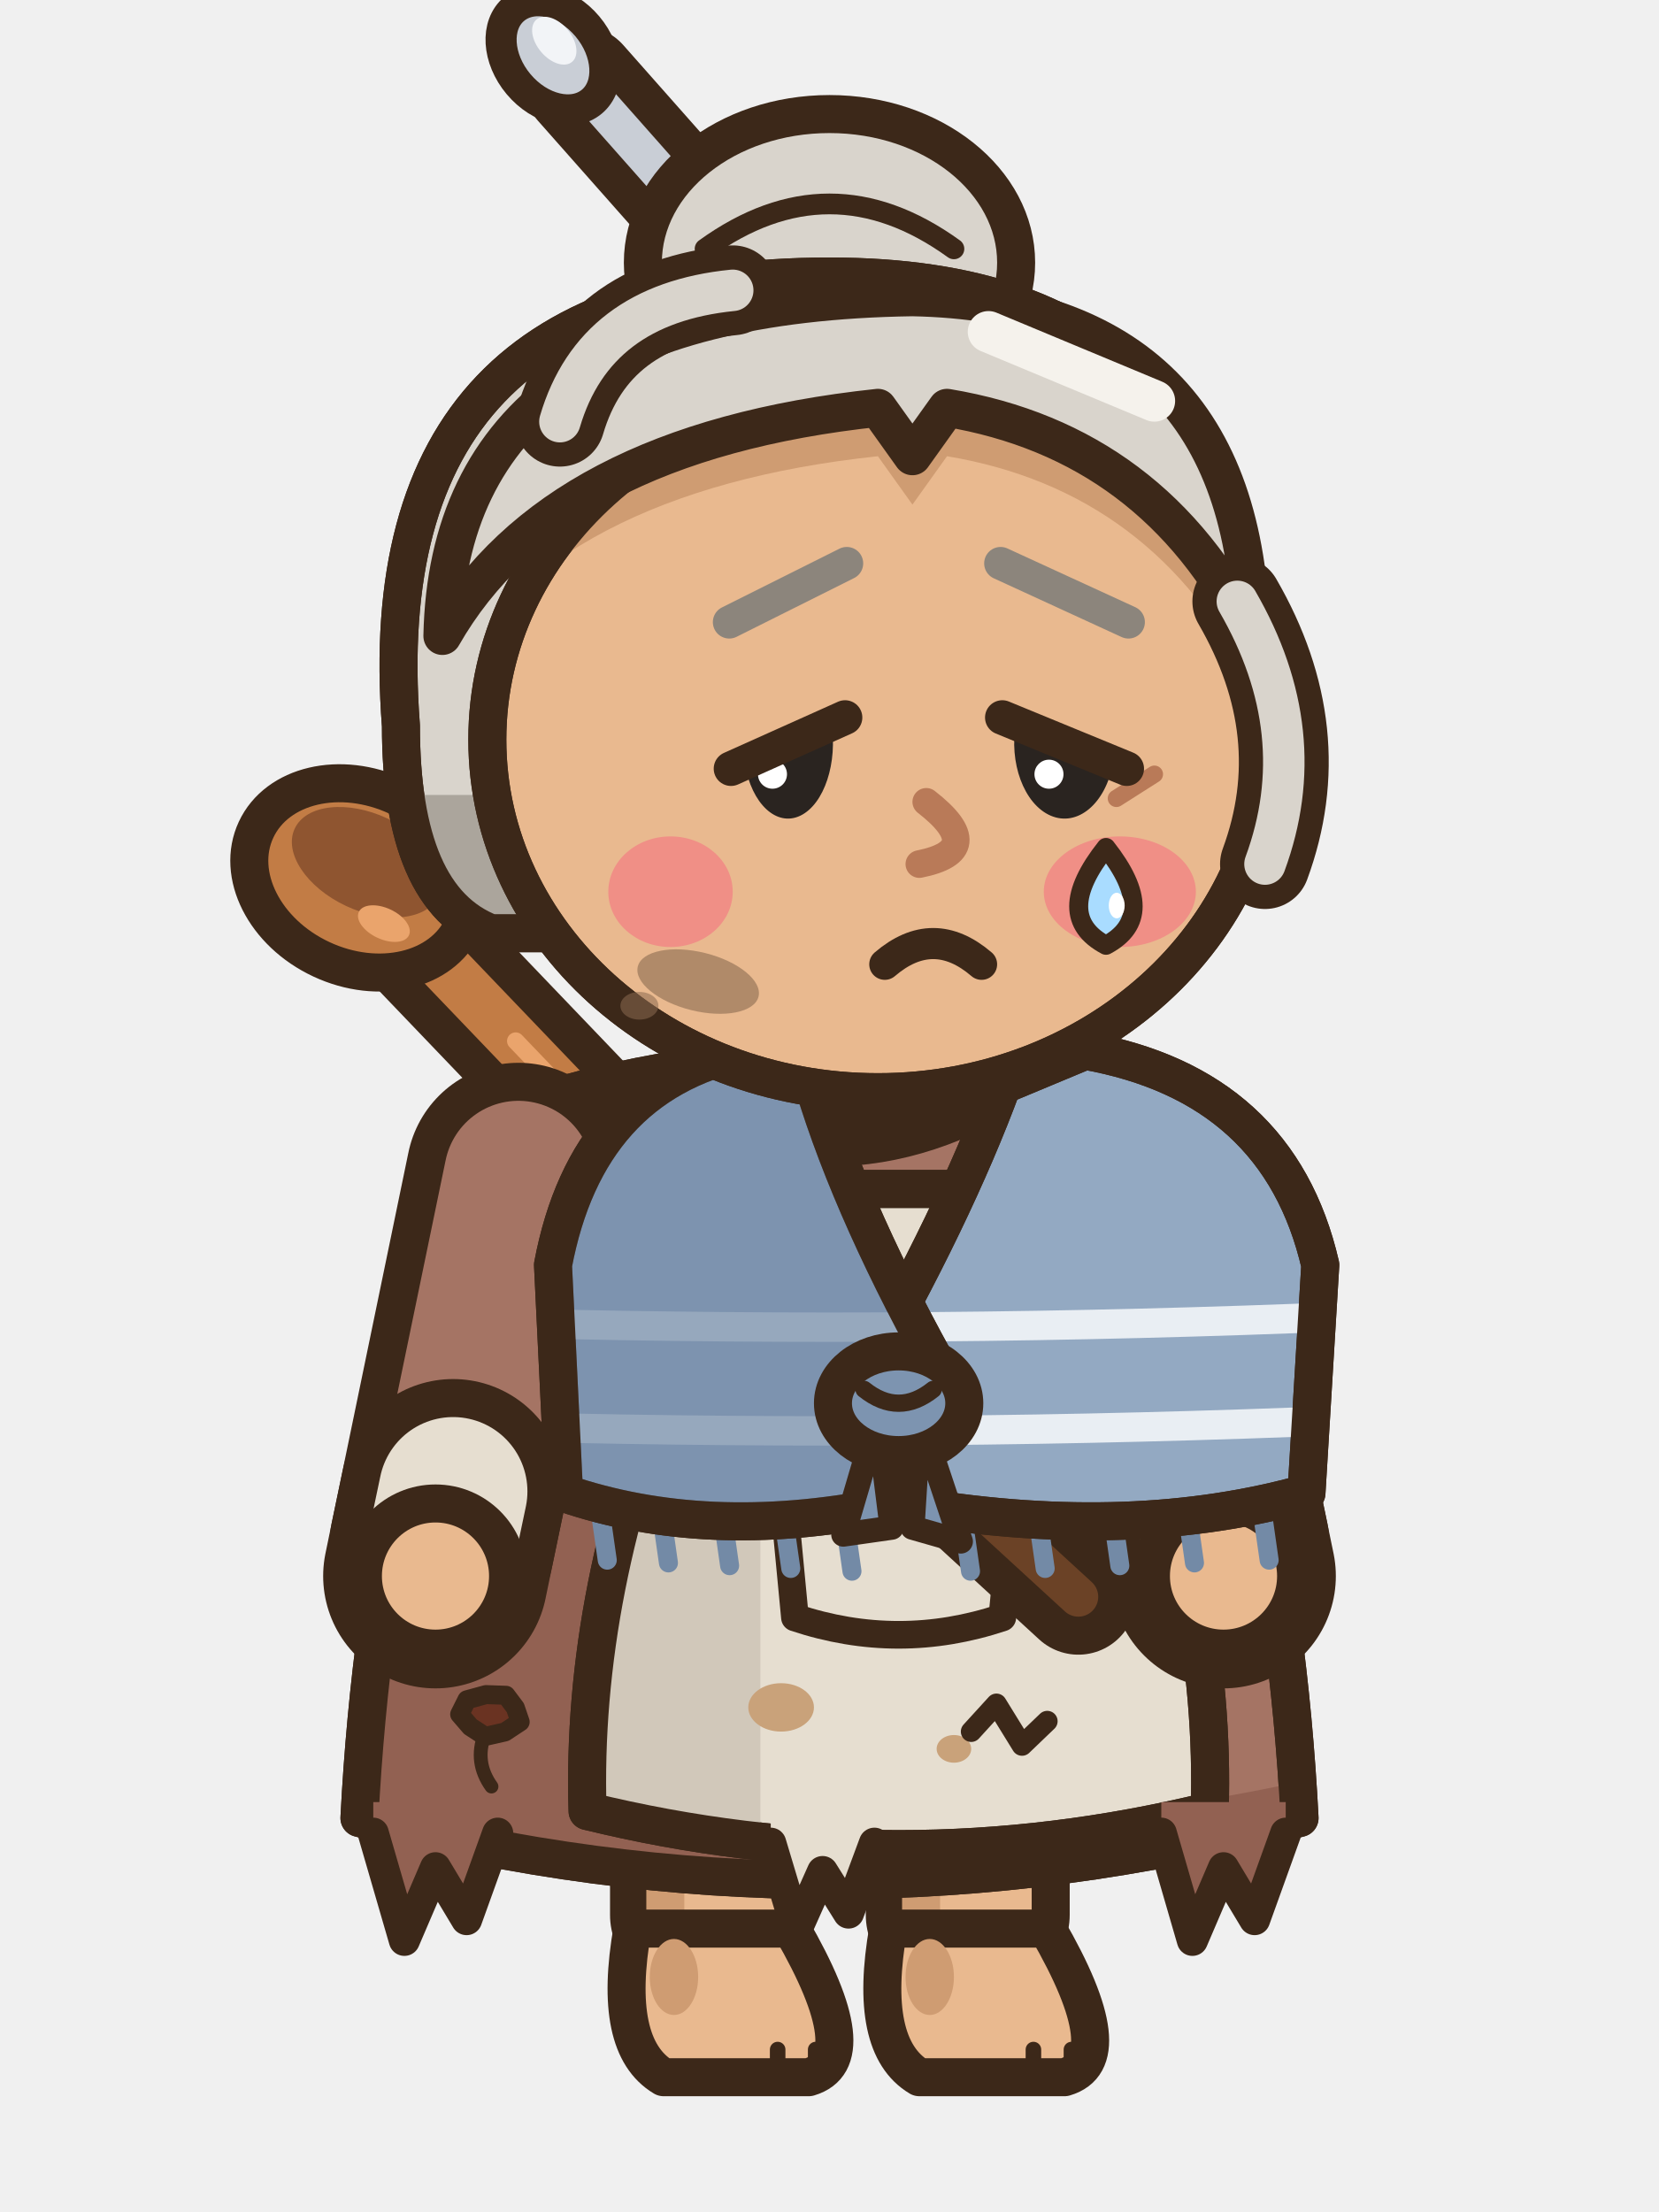
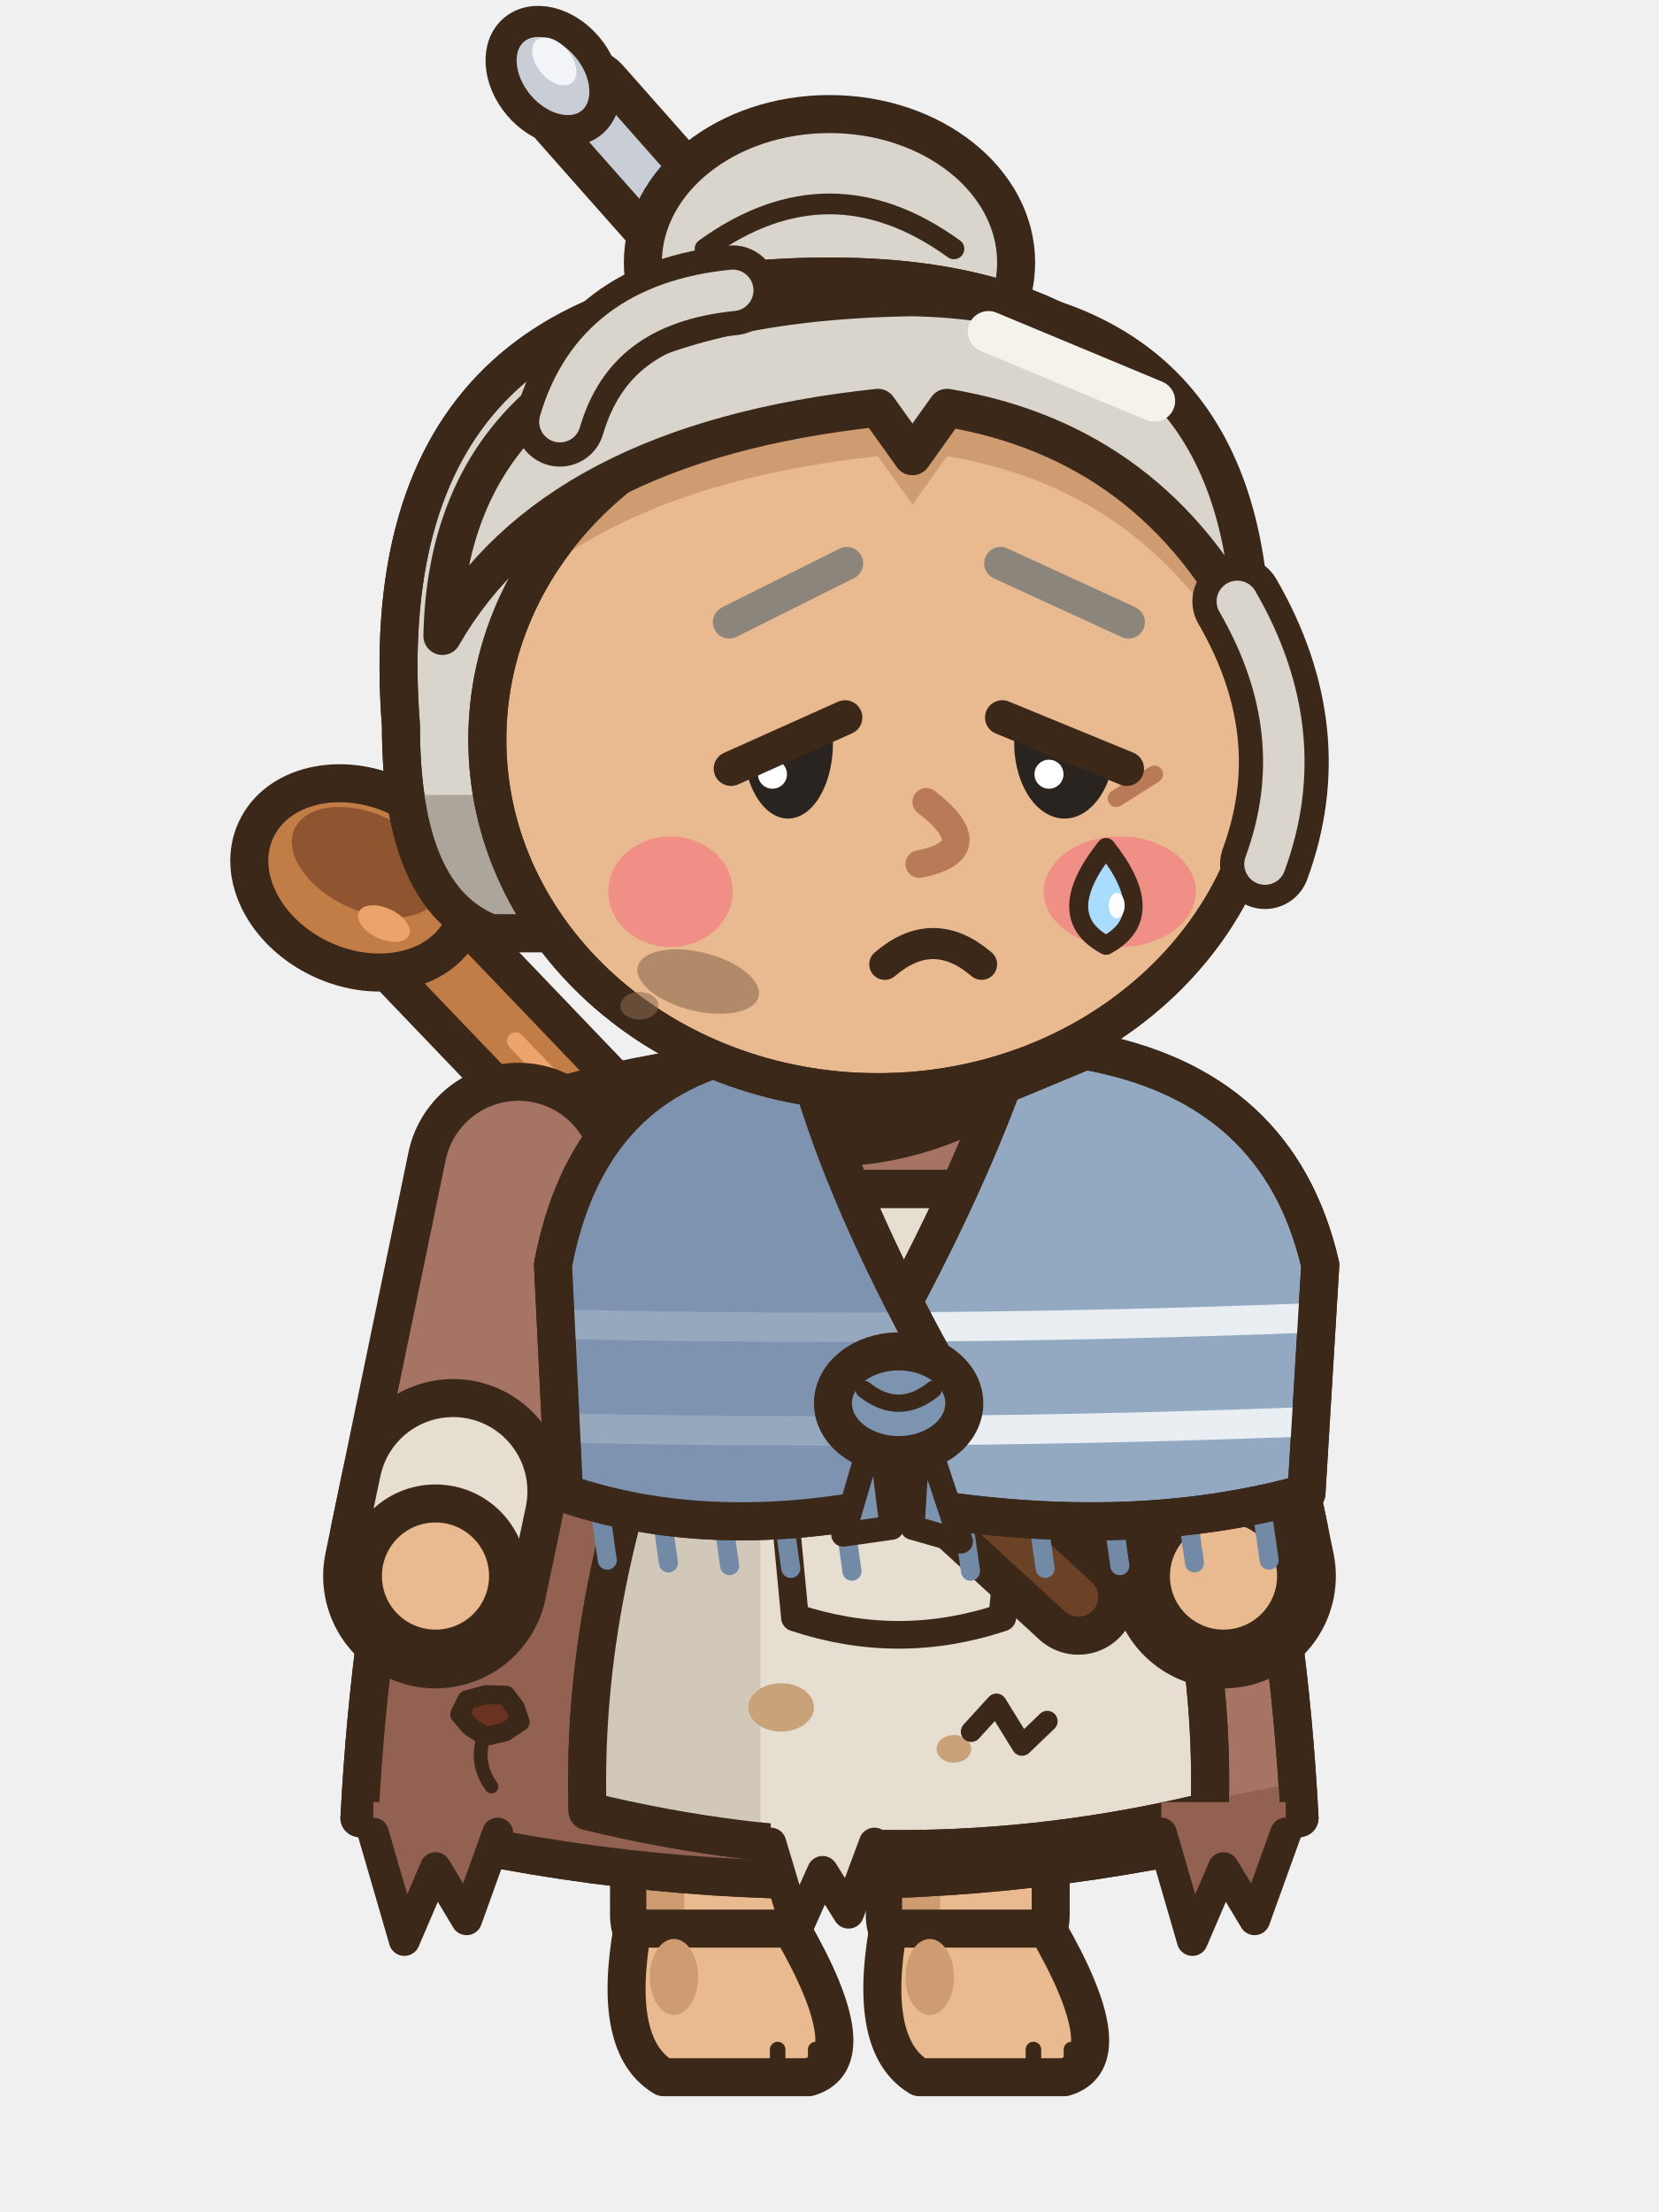
<svg xmlns="http://www.w3.org/2000/svg" width="48" height="64" viewBox="0 0 48 64">
  <g transform="translate(48 0) scale(-1 1)">
    <g transform="translate(0 -1)">
      <line x1="15" y1="50" x2="37.6" y2="26.4" stroke="#3C2819" stroke-width="3.7" stroke-linecap="round" />
      <line x1="15" y1="50" x2="37.6" y2="26.4" stroke="#C27C45" stroke-width="1.5" stroke-linecap="round" />
      <line x1="17.26" y1="47.64" x2="33.08" y2="31.12" stroke="#EAA46C" stroke-width="0.5" stroke-linecap="round" />
      <g transform="rotate(-25 37.6 26.4)">
        <ellipse cx="37.6" cy="26.4" rx="3.3" ry="2.6" fill="#C27C45" stroke="#3C2819" stroke-width="1.1" stroke-linejoin="round" stroke-linecap="round" />
        <ellipse cx="37.6" cy="25.9" rx="2.3" ry="1.4" fill="#8F5530" stroke="none" />
        <ellipse cx="36.4" cy="27.3" rx="0.8" ry="0.45" fill="#EAA46C" stroke="none" />
      </g>
      <rect x="25" y="50" width="4.8" height="8" rx="1.6" fill="#E9B98F" stroke="#3C2819" stroke-width="1.1" stroke-linejoin="round" stroke-linecap="round" />
      <rect x="28.2" y="50.6" width="1.1" height="6.4" rx="0.5" fill="#CF9C72" />
      <path d="M25.1,56.8 L29.7,56.8 Q30.3,60.2 28.8,61.1 L24.6,61.1 Q22.9,60.6 25.1,56.8 Z" fill="#E9B98F" stroke="#3C2819" stroke-width="1.1" stroke-linejoin="round" stroke-linecap="round" />
      <ellipse cx="28.5" cy="58.2" rx="0.7" ry="1.1" fill="#CF9C72" stroke="none" />
      <line x1="24.4" y1="60.3" x2="24.4" y2="60.9" stroke="#3C2819" stroke-width="0.45" stroke-linecap="round" />
      <line x1="25.5" y1="60.3" x2="25.5" y2="60.9" stroke="#3C2819" stroke-width="0.45" stroke-linecap="round" />
      <rect x="17.6" y="50" width="4.8" height="8" rx="1.6" fill="#E9B98F" stroke="#3C2819" stroke-width="1.1" stroke-linejoin="round" stroke-linecap="round" />
      <rect x="20.8" y="50.6" width="1.1" height="6.4" rx="0.5" fill="#CF9C72" />
      <path d="M17.7,56.8 L22.3,56.8 Q22.9,60.2 21.4,61.1 L17.2,61.1 Q15.5,60.6 17.7,56.8 Z" fill="#E9B98F" stroke="#3C2819" stroke-width="1.1" stroke-linejoin="round" stroke-linecap="round" />
      <ellipse cx="21.1" cy="58.2" rx="0.7" ry="1.1" fill="#CF9C72" stroke="none" />
      <line x1="17" y1="60.3" x2="17" y2="60.9" stroke="#3C2819" stroke-width="0.45" stroke-linecap="round" />
      <line x1="18.1" y1="60.3" x2="18.1" y2="60.9" stroke="#3C2819" stroke-width="0.45" stroke-linecap="round" />
      <path d="M15.2,33 Q24,30.2 32.8,33 Q37,42 37.6,53.6 Q24,57.2 10.4,53.6 Q11,42 15.2,33 Z" fill="#A57464" stroke="#3C2819" stroke-width="1.1" stroke-linejoin="round" stroke-linecap="round" />
      <clipPath id="cansemarche1d">
        <path d="M15.2,33 Q24,30.2 32.8,33 Q37,42 37.6,53.6 Q24,57.2 10.4,53.6 Q11,42 15.2,33 Z" />
      </clipPath>
      <g clip-path="url(#cansemarche1d)">
        <rect x="27.6" y="30" width="12" height="30" fill="#926152" />
        <path d="M8,52 Q24,56 40,52 L40,60 L8,60 Z" fill="#926152" />
        <rect x="12.6" y="38" width="1.5" height="13" rx="0.75" fill="#B3897A" />
      </g>
      <path d="M15.2,33 Q24,30.2 32.8,33 Q37,42 37.6,53.6 Q24,57.2 10.4,53.6 Q11,42 15.2,33 Z" fill="none" stroke="#3C2819" stroke-width="1.1" stroke-linejoin="round" stroke-linecap="round" />
      <path d="M16.8,35.4 L27.2,35.4 L28.4,40.2 Q31.2,47 31,53.4 Q22,55.6 13,53.4 Q12.8,47 15.6,40.2 Z" fill="#E6DED0" stroke="#3C2819" stroke-width="1.1" stroke-linejoin="round" stroke-linecap="round" />
      <clipPath id="cansemarche1a">
        <path d="M16.8,35.4 L27.2,35.4 L28.4,40.2 Q31.2,47 31,53.4 Q22,55.6 13,53.4 Q12.8,47 15.6,40.2 Z" />
      </clipPath>
      <g clip-path="url(#cansemarche1a)">
        <rect x="26" y="34" width="8" height="24" fill="#D1C8BA" />
        <ellipse cx="19" cy="46.6" rx="1.3" ry="0.85" fill="#C9A27A" stroke="none" />
        <ellipse cx="25.4" cy="50.4" rx="0.95" ry="0.7" fill="#C9A27A" stroke="none" />
        <ellipse cx="20.4" cy="51.6" rx="0.5" ry="0.4" fill="#C9A27A" stroke="none" />
      </g>
      <path d="M16.8,35.4 L27.2,35.4 L28.4,40.2 Q31.2,47 31,53.4 Q22,55.6 13,53.4 Q12.8,47 15.6,40.2 Z" fill="none" stroke="#3C2819" stroke-width="1.1" stroke-linejoin="round" stroke-linecap="round" />
      <path d="M15.6,40.2 L28.4,40.2" fill="none" stroke="#3C2819" stroke-width="0.8" stroke-linejoin="round" stroke-linecap="round" />
      <path d="M18.6,43.6 L25.4,43.6 L25,47.8 Q22,48.8 19,47.8 Z" fill="#E6DED0" stroke="#3C2819" stroke-width="0.8" stroke-linejoin="round" stroke-linecap="round" />
      <line x1="31.4" y1="33.8" x2="16.8" y2="47.2" stroke="#3C2819" stroke-width="3.35" stroke-linecap="round" />
      <line x1="31.4" y1="33.8" x2="16.8" y2="47.2" stroke="#6B4226" stroke-width="1.15" stroke-linecap="round" />
      <path d="M34.7,50.6 L34.39,50.96 L33.96,51.24 L33.39,51.11 L32.95,50.82 L33.09,50.41 L33.36,50.05 L33.94,50.03 L34.49,50.18 Z" fill="#6A3322" stroke="#3C2819" stroke-width="0.55" stroke-linejoin="round" />
      <path d="M33.98,51.19 q0.3,0.8 -0.2,1.5" fill="none" stroke="#3C2819" stroke-width="0.4" stroke-linecap="round" />
      <path d="M17.7,50.8 L18.43,51.5 L19.17,50.3 L19.9,51.1" fill="none" stroke="#3C2819" stroke-width="0.6" stroke-linecap="round" stroke-linejoin="round" />
      <path d="M10.8,53.14 L10.8,54.04 L11.7,56.54 L12.6,55.04 L13.5,57.14 L14.4,54.04 L14.4,53.14 Z" fill="#926152" />
      <path d="M10.8,54.04 L11.7,56.54 L12.6,55.04 L13.5,57.14 L14.4,54.04" fill="none" stroke="#3C2819" stroke-width="0.9" stroke-linejoin="round" stroke-linecap="round" />
      <path d="M33.6,53.14 L33.6,54.04 L34.5,56.54 L35.4,55.04 L36.3,57.14 L37.2,54.04 L37.2,53.14 Z" fill="#926152" />
      <path d="M33.6,54.04 L34.5,56.54 L35.4,55.04 L36.3,57.14 L37.2,54.04" fill="none" stroke="#3C2819" stroke-width="0.9" stroke-linejoin="round" stroke-linecap="round" />
      <path d="M22.7,53.43 L22.7,54.33 L23.45,56.35 L24.2,55.15 L24.95,56.83 L25.7,54.33 L25.7,53.43 Z" fill="#E6DED0" />
      <path d="M22.7,54.33 L23.45,56.35 L24.2,55.15 L24.95,56.83 L25.7,54.33" fill="none" stroke="#3C2819" stroke-width="0.9" stroke-linejoin="round" stroke-linecap="round" />
      <path d="M33,35 L35.4,46.6" fill="none" stroke="#3C2819" stroke-width="6.5" stroke-linecap="round" stroke-linejoin="round" />
      <path d="M33,35 L35.4,46.6" fill="none" stroke="#A57464" stroke-width="4.3" stroke-linecap="round" stroke-linejoin="round" />
      <line x1="34.89" y1="44.15" x2="35.22" y2="45.72" stroke="#3C2819" stroke-width="6.5" stroke-linecap="round" />
      <line x1="34.89" y1="44.15" x2="35.22" y2="45.72" stroke="#E6DED0" stroke-width="4.3" stroke-linecap="round" />
      <ellipse cx="35.4" cy="46.6" rx="2.1" ry="2.1" fill="#E9B98F" stroke="#3C2819" stroke-width="1.1" stroke-linejoin="round" stroke-linecap="round" />
      <path d="M18.2,32.4 Q24,36.2 29.8,32.4 Q24,34.4 18.2,32.4 Z" fill="#E6DED0" stroke="#3C2819" stroke-width="0.9" stroke-linejoin="round" stroke-linecap="round" />
      <path d="M15,35 L12.6,46.6" fill="none" stroke="#3C2819" stroke-width="6.5" stroke-linecap="round" stroke-linejoin="round" />
      <path d="M15,35 L12.6,46.6" fill="none" stroke="#A57464" stroke-width="4.3" stroke-linecap="round" stroke-linejoin="round" />
      <line x1="13.11" y1="44.15" x2="12.78" y2="45.72" stroke="#3C2819" stroke-width="6.5" stroke-linecap="round" />
      <line x1="13.11" y1="44.15" x2="12.78" y2="45.72" stroke="#E6DED0" stroke-width="4.3" stroke-linecap="round" />
      <ellipse cx="12.6" cy="46.6" rx="2.1" ry="2.1" fill="#E9B98F" stroke="#3C2819" stroke-width="1.1" stroke-linejoin="round" stroke-linecap="round" />
      <line x1="11.48" y1="44.74" x2="11.28" y2="46.14" stroke="#738AA6" stroke-width="0.55" stroke-linecap="round" />
      <line x1="13.64" y1="44.82" x2="13.44" y2="46.22" stroke="#738AA6" stroke-width="0.55" stroke-linecap="round" />
      <line x1="15.8" y1="44.9" x2="15.6" y2="46.3" stroke="#738AA6" stroke-width="0.55" stroke-linecap="round" />
      <line x1="17.96" y1="44.98" x2="17.76" y2="46.38" stroke="#738AA6" stroke-width="0.55" stroke-linecap="round" />
      <line x1="20.12" y1="45.06" x2="19.92" y2="46.46" stroke="#738AA6" stroke-width="0.55" stroke-linecap="round" />
      <line x1="23.55" y1="45.06" x2="23.35" y2="46.46" stroke="#738AA6" stroke-width="0.55" stroke-linecap="round" />
      <line x1="25.32" y1="44.98" x2="25.12" y2="46.38" stroke="#738AA6" stroke-width="0.55" stroke-linecap="round" />
      <line x1="27.09" y1="44.9" x2="26.89" y2="46.3" stroke="#738AA6" stroke-width="0.55" stroke-linecap="round" />
      <line x1="28.86" y1="44.82" x2="28.66" y2="46.22" stroke="#738AA6" stroke-width="0.55" stroke-linecap="round" />
      <line x1="30.63" y1="44.74" x2="30.43" y2="46.14" stroke="#738AA6" stroke-width="0.55" stroke-linecap="round" />
      <path d="M16.6,31.4 Q11,32.4 9.8,37.6 L10.2,44.2 Q15.2,45.6 21.4,44.6 L23.15,41 Q20.4,36.2 19,32.4 Z" fill="#93A9C2" stroke="#3C2819" stroke-width="1.1" stroke-linejoin="round" stroke-linecap="round" />
      <clipPath id="cansemarche1cl">
        <path d="M16.6,31.4 Q11,32.4 9.8,37.6 L10.2,44.2 Q15.2,45.6 21.4,44.6 L23.15,41 Q20.4,36.2 19,32.4 Z" />
      </clipPath>
      <g clip-path="url(#cansemarche1cl)">
        <path d="M0,38.6 Q24,40.2 48,38.6" stroke="#E9EEF3" stroke-width="0.85" fill="none" />
        <path d="M0,41.6 Q24,43.2 48,41.6" stroke="#E9EEF3" stroke-width="0.85" fill="none" />
      </g>
      <path d="M16.6,31.4 Q11,32.4 9.8,37.6 L10.2,44.2 Q15.2,45.6 21.4,44.6 L23.15,41 Q20.4,36.2 19,32.4 Z" fill="none" stroke="#3C2819" stroke-width="1.1" stroke-linejoin="round" stroke-linecap="round" />
      <path d="M26.43,31.4 Q31.02,32.4 32,37.6 L31.68,44.2 Q27.58,45.6 22.49,44.6 L20.6,41 Q23.31,36.2 24.46,32.4 Z" fill="#93A9C2" stroke="#3C2819" stroke-width="1.1" stroke-linejoin="round" stroke-linecap="round" />
      <clipPath id="cansemarche1cr">
        <path d="M26.43,31.4 Q31.02,32.4 32,37.6 L31.68,44.2 Q27.58,45.6 22.49,44.6 L20.6,41 Q23.31,36.2 24.46,32.4 Z" />
      </clipPath>
      <g clip-path="url(#cansemarche1cr)">
        <path d="M0,38.6 Q24,40.2 48,38.6" stroke="#E9EEF3" stroke-width="0.85" fill="none" />
        <path d="M0,41.6 Q24,43.2 48,41.6" stroke="#E9EEF3" stroke-width="0.85" fill="none" />
        <rect x="22" y="28" width="16" height="20" fill="#738AA6" opacity="0.7" />
      </g>
      <path d="M26.43,31.4 Q31.02,32.4 32,37.6 L31.68,44.2 Q27.58,45.6 22.49,44.6 L20.6,41 Q23.31,36.2 24.46,32.4 Z" fill="none" stroke="#3C2819" stroke-width="1.1" stroke-linejoin="round" stroke-linecap="round" />
      <path d="M21.4,42 L20.2,45.6 L21.6,45.2 Z" fill="#7D94B0" stroke="#3C2819" stroke-width="0.7" stroke-linejoin="round" stroke-linecap="round" />
      <path d="M22.6,42 L23.6,45.4 L22.2,45.2 Z" fill="#7D94B0" stroke="#3C2819" stroke-width="0.7" stroke-linejoin="round" stroke-linecap="round" />
      <ellipse cx="22" cy="41.6" rx="1.9" ry="1.5" fill="#7D94B0" stroke="#3C2819" stroke-width="1.1" stroke-linejoin="round" stroke-linecap="round" />
      <path d="M21,41.2 Q22,42 23,41.2" fill="none" stroke="#3C2819" stroke-width="0.5" stroke-linejoin="round" stroke-linecap="round" />
-       <line x1="26.6" y1="8.6" x2="31.2" y2="3.4" stroke="#3C2819" stroke-width="3.3" stroke-linecap="round" />
-       <line x1="26.6" y1="8.6" x2="31.2" y2="3.4" stroke="#C9CED6" stroke-width="1.1" stroke-linecap="round" />
-       <g transform="rotate(40 32 2.6)">
-         <ellipse cx="32" cy="2.6" rx="1.3" ry="1.75" fill="#C9CED6" stroke="#3C2819" stroke-width="0.9" stroke-linejoin="round" stroke-linecap="round" />
-         <ellipse cx="31.7" cy="2.3" rx="0.5" ry="0.8" fill="#F2F4F7" stroke="none" />
+       <line x1="26.6" y1="9.2" x2="31.2" y2="4" stroke="#3C2819" stroke-width="3.3" stroke-linecap="round" />
+       <line x1="26.6" y1="9.2" x2="31.2" y2="4" stroke="#C9CED6" stroke-width="1.1" stroke-linecap="round" />
+       <g transform="rotate(40 32 3.2)">
+         <ellipse cx="32" cy="3.2" rx="1.3" ry="1.75" fill="#C9CED6" stroke="#3C2819" stroke-width="0.9" stroke-linejoin="round" stroke-linecap="round" />
+         <ellipse cx="31.7" cy="2.9" rx="0.5" ry="0.8" fill="#F2F4F7" stroke="none" />
      </g>
      <ellipse cx="24" cy="8.6" rx="5.4" ry="4.3" fill="#D9D4CC" stroke="#3C2819" stroke-width="1.1" stroke-linejoin="round" stroke-linecap="round" />
      <path d="M20.4,8.2 Q24,5.6 27.6,8.2" fill="none" stroke="#3C2819" stroke-width="0.6" stroke-linejoin="round" stroke-linecap="round" />
      <path d="M12.6,22 Q11.4,9 24,9 Q37.4,9 36.4,22 Q36.4,27 33.8,28 L15,28 Q12.6,27 12.6,22 Z" fill="#D9D4CC" stroke="#3C2819" stroke-width="1.1" stroke-linejoin="round" stroke-linecap="round" />
      <clipPath id="cansemarche1h">
        <path d="M12.6,22 Q11.4,9 24,9 Q37.4,9 36.4,22 Q36.4,27 33.8,28 L15,28 Q12.6,27 12.6,22 Z" />
      </clipPath>
      <g clip-path="url(#cansemarche1h)">
        <rect x="8" y="24" width="32" height="6" fill="#ABA59C" />
      </g>
      <path d="M12.6,22 Q11.4,9 24,9 Q37.4,9 36.4,22 Q36.4,27 33.8,28 L15,28 Q12.6,27 12.6,22 Z" fill="none" stroke="#3C2819" stroke-width="1.1" stroke-linejoin="round" stroke-linecap="round" />
      <path d="M11.3,22.4 a11.3,10.2 0 1,0 22.6,0 a11.3,10.2 0 1,0 -22.6,0 Z" fill="#E9B98F" stroke="#3C2819" stroke-width="1.1" stroke-linejoin="round" stroke-linecap="round" />
      <clipPath id="cansemarche1f">
        <path d="M11.3,22.4 a11.3,10.2 0 1,0 22.6,0 a11.3,10.2 0 1,0 -22.6,0 Z" />
      </clipPath>
      <g clip-path="url(#cansemarche1f)">
        <path d="M11.8,19.4 Q12,9.8 21.6,9.6 Q35,9.8 35.2,19.4 Q32,13.8 22.6,12.8 L21.6,14.2 L20.6,12.8 Q14.6,13.8 11.8,19.4 Z" fill="#CF9C72" transform="translate(0 1.4)" />
        <ellipse cx="15.6" cy="26.8" rx="2.2" ry="1.6" fill="#F08F86" stroke="none" />
        <ellipse cx="28.6" cy="26.8" rx="1.8" ry="1.6" fill="#F08F86" stroke="none" />
      </g>
      <path d="M11.3,22.4 a11.3,10.2 0 1,0 22.6,0 a11.3,10.2 0 1,0 -22.6,0 Z" fill="none" stroke="#3C2819" stroke-width="1.1" stroke-linejoin="round" stroke-linecap="round" />
      <path d="M11.8,19.4 Q12,9.8 21.6,9.6 Q35,9.8 35.2,19.4 Q32,13.8 22.6,12.8 L21.6,14.2 L20.6,12.8 Q14.6,13.8 11.8,19.4 Z" fill="#D9D4CC" stroke="#3C2819" stroke-width="1.1" stroke-linejoin="round" stroke-linecap="round" />
      <line x1="14.6" y1="12.6" x2="19.4" y2="10.6" stroke="#F5F2EC" stroke-width="1.2" stroke-linecap="round" />
      <line x1="14.6" y1="23.4" x2="15.7" y2="24.1" stroke="#B97A58" stroke-width="0.5" stroke-linecap="round" />
      <path d="M21.2,24.2 Q19.4,25.6 21.4,26" fill="none" stroke="#B97A58" stroke-width="0.8" stroke-linejoin="round" stroke-linecap="round" />
      <path d="M15.35,19 Q17.2,18.15 19.05,17.3" fill="none" stroke="#8C857C" stroke-width="0.95" stroke-linecap="round" />
      <path d="M26.9,19 Q25.2,18.15 23.5,17.3" fill="none" stroke="#8C857C" stroke-width="0.95" stroke-linecap="round" />
      <path d="M15.8,23.1 L18.6,21.9 A1.4 2.1 0 0 1 15.8,23.1 Z" fill="#2A2420" />
      <ellipse cx="17.65" cy="23.4" rx="0.42" ry="0.42" fill="#FFFFFF" stroke="none" />
      <path d="M15.4,23.24 L19,21.76" fill="none" stroke="#3C2819" stroke-width="1" stroke-linejoin="round" stroke-linecap="round" />
      <path d="M23.95,21.9 L26.45,23.1 A1.25 2.1 0 0 1 23.95,21.9 Z" fill="#2A2420" />
      <ellipse cx="25.65" cy="23.4" rx="0.42" ry="0.42" fill="#FFFFFF" stroke="none" />
      <path d="M23.55,21.76 L26.85,23.24" fill="none" stroke="#3C2819" stroke-width="1" stroke-linejoin="round" stroke-linecap="round" />
      <path d="M19.6,28.9 Q21,27.7 22.4,28.9" fill="none" stroke="#3C2819" stroke-width="0.9" stroke-linejoin="round" stroke-linecap="round" />
      <path d="M16,25.52 Q17.58,27.51 16,28.35 Q14.43,27.51 16,25.52 Z" fill="#A9DCFF" stroke="#3C2819" stroke-width="0.55" stroke-linejoin="round" stroke-linecap="round" />
      <ellipse cx="15.69" cy="27.2" rx="0.23" ry="0.37" fill="#FFFFFF" stroke="none" />
      <path d="M12.2,18.4 Q10,22.2 11.4,26" fill="none" stroke="#3C2819" stroke-width="2.6" stroke-linecap="round" stroke-linejoin="round" />
      <path d="M12.2,18.4 Q10,22.2 11.4,26" fill="none" stroke="#D9D4CC" stroke-width="1.2" stroke-linecap="round" stroke-linejoin="round" />
      <path d="M26.8,9.4 Q30.8,9.8 31.8,13.2" fill="none" stroke="#3C2819" stroke-width="2.6" stroke-linecap="round" stroke-linejoin="round" />
      <path d="M26.8,9.4 Q30.8,9.8 31.8,13.2" fill="none" stroke="#D9D4CC" stroke-width="1.2" stroke-linecap="round" stroke-linejoin="round" />
      <ellipse cx="27.8" cy="29.4" rx="1.8" ry="0.85" fill="#8A6A50" opacity="0.6" transform="rotate(-14 27.8 29.4)" />
      <ellipse cx="29.5" cy="30.1" rx="0.55" ry="0.4" fill="#8A6A50" opacity="0.55" />
    </g>
  </g>
</svg>
